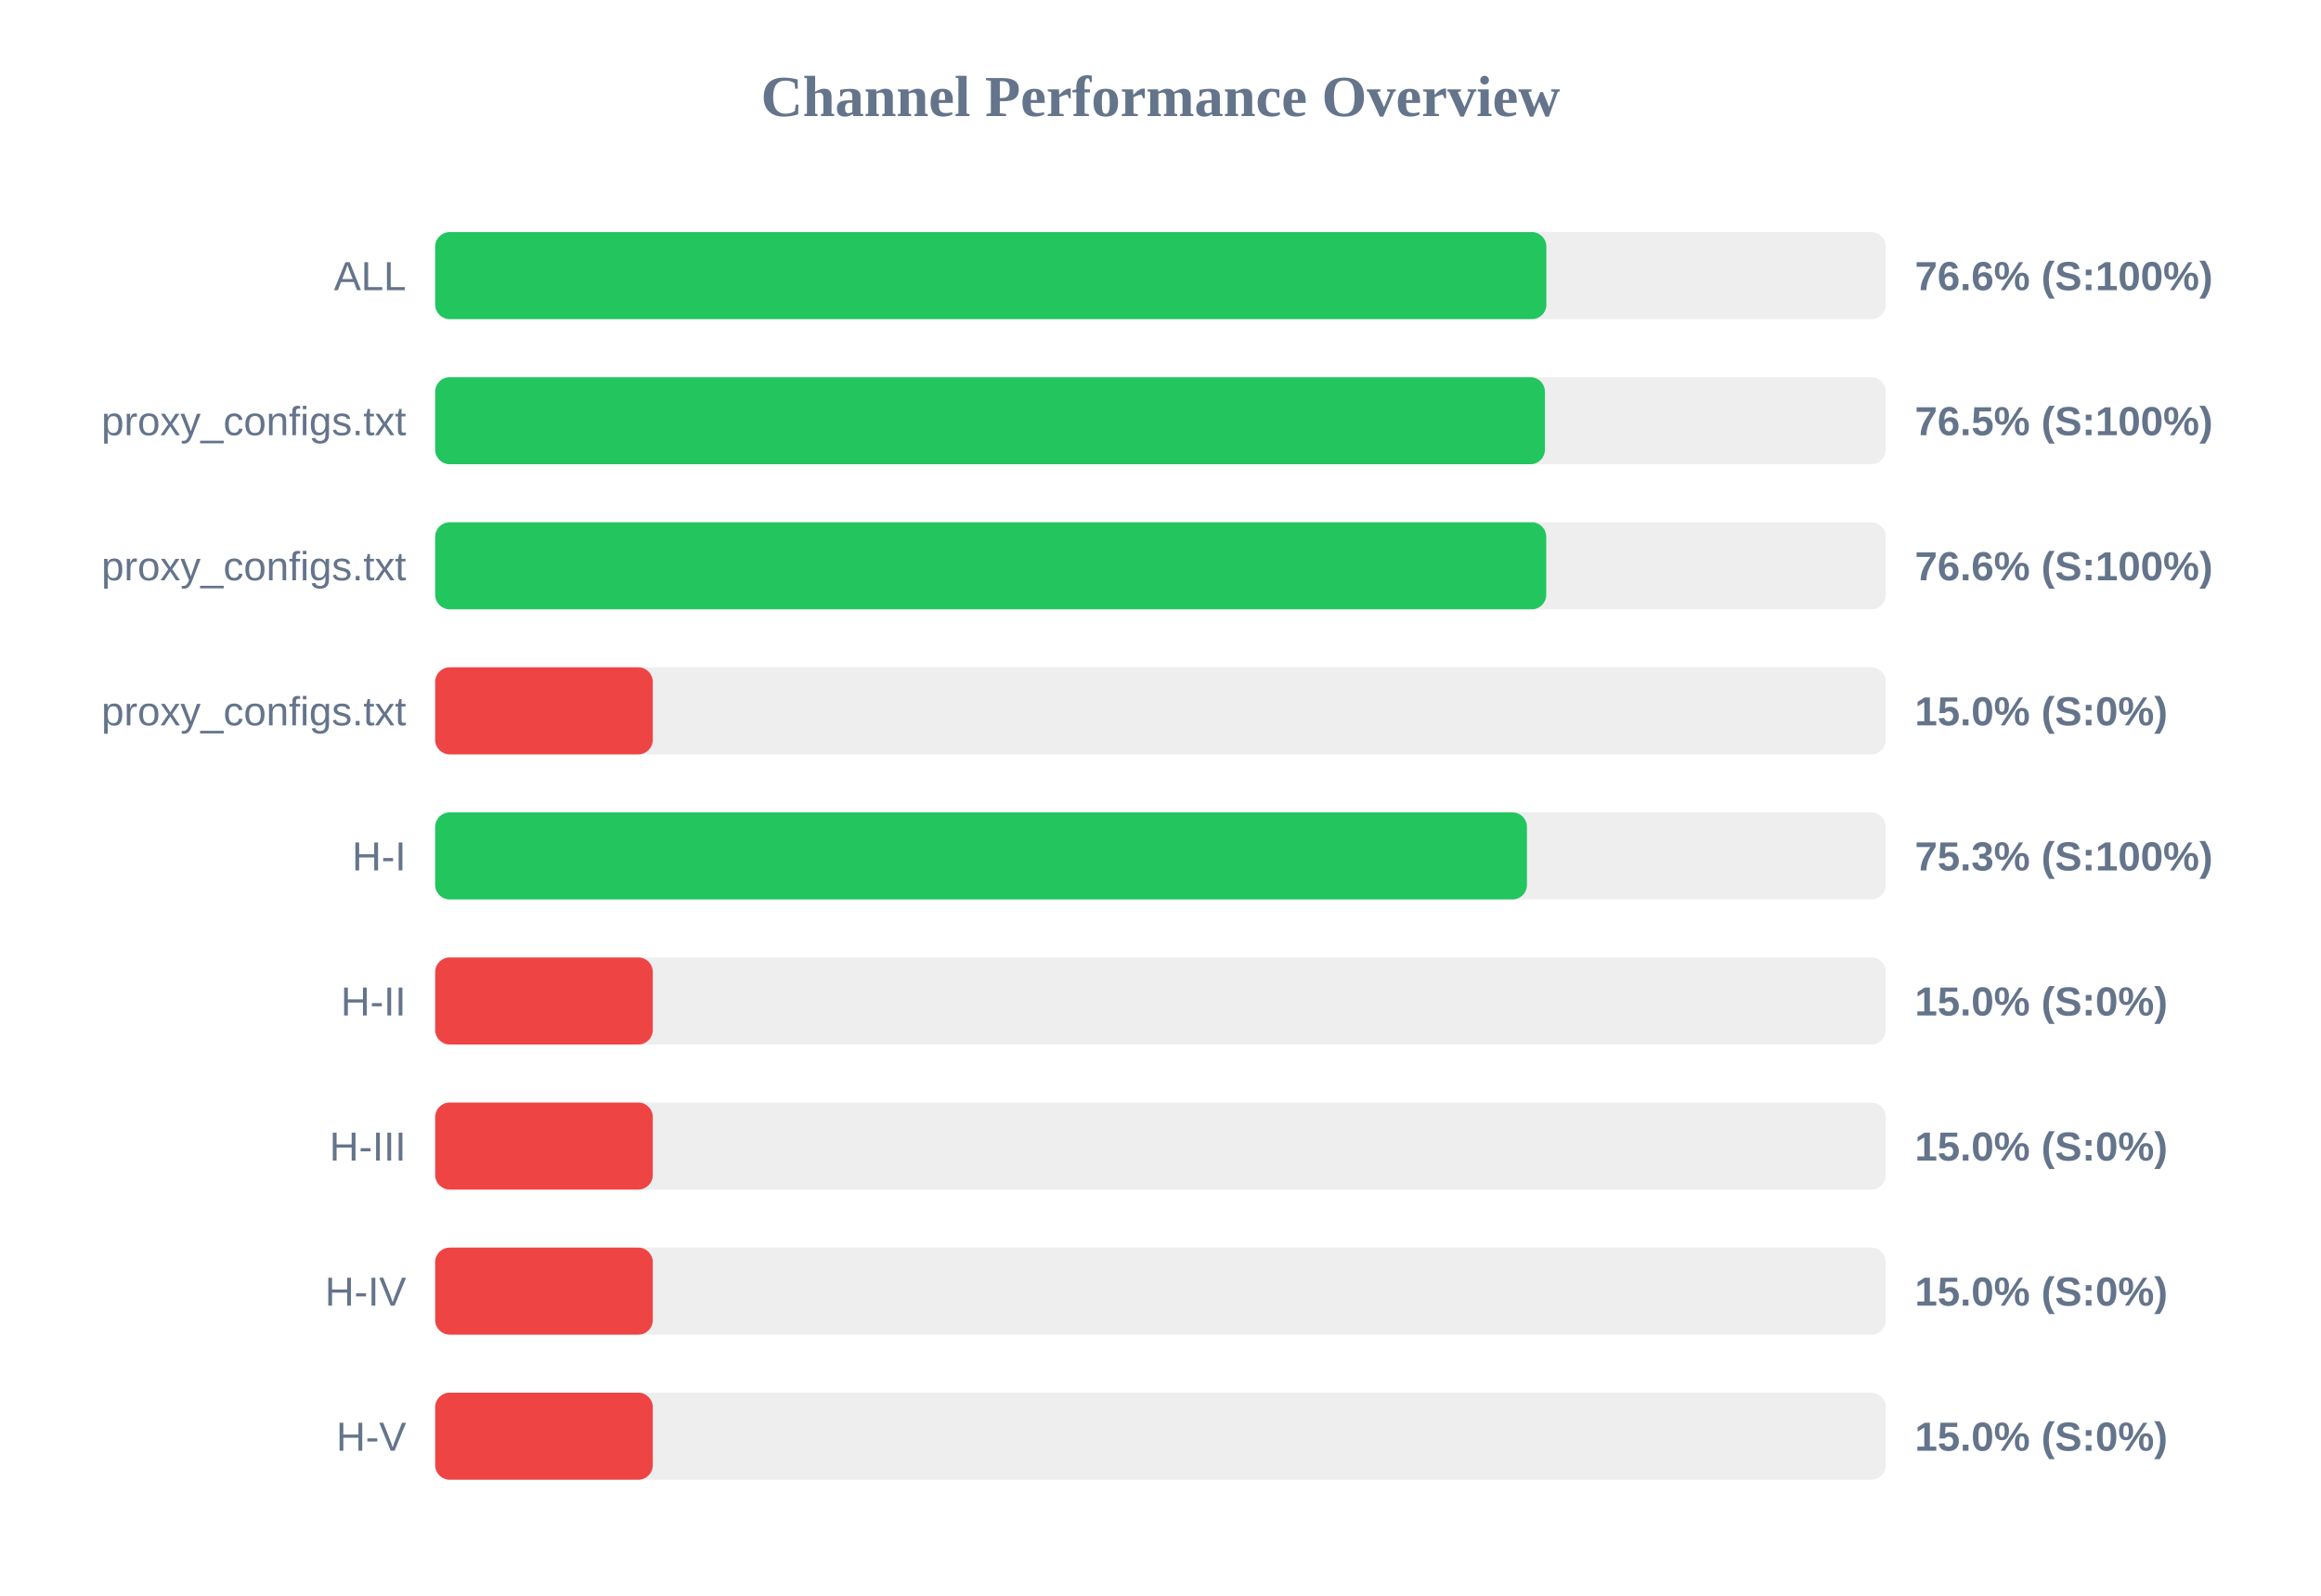
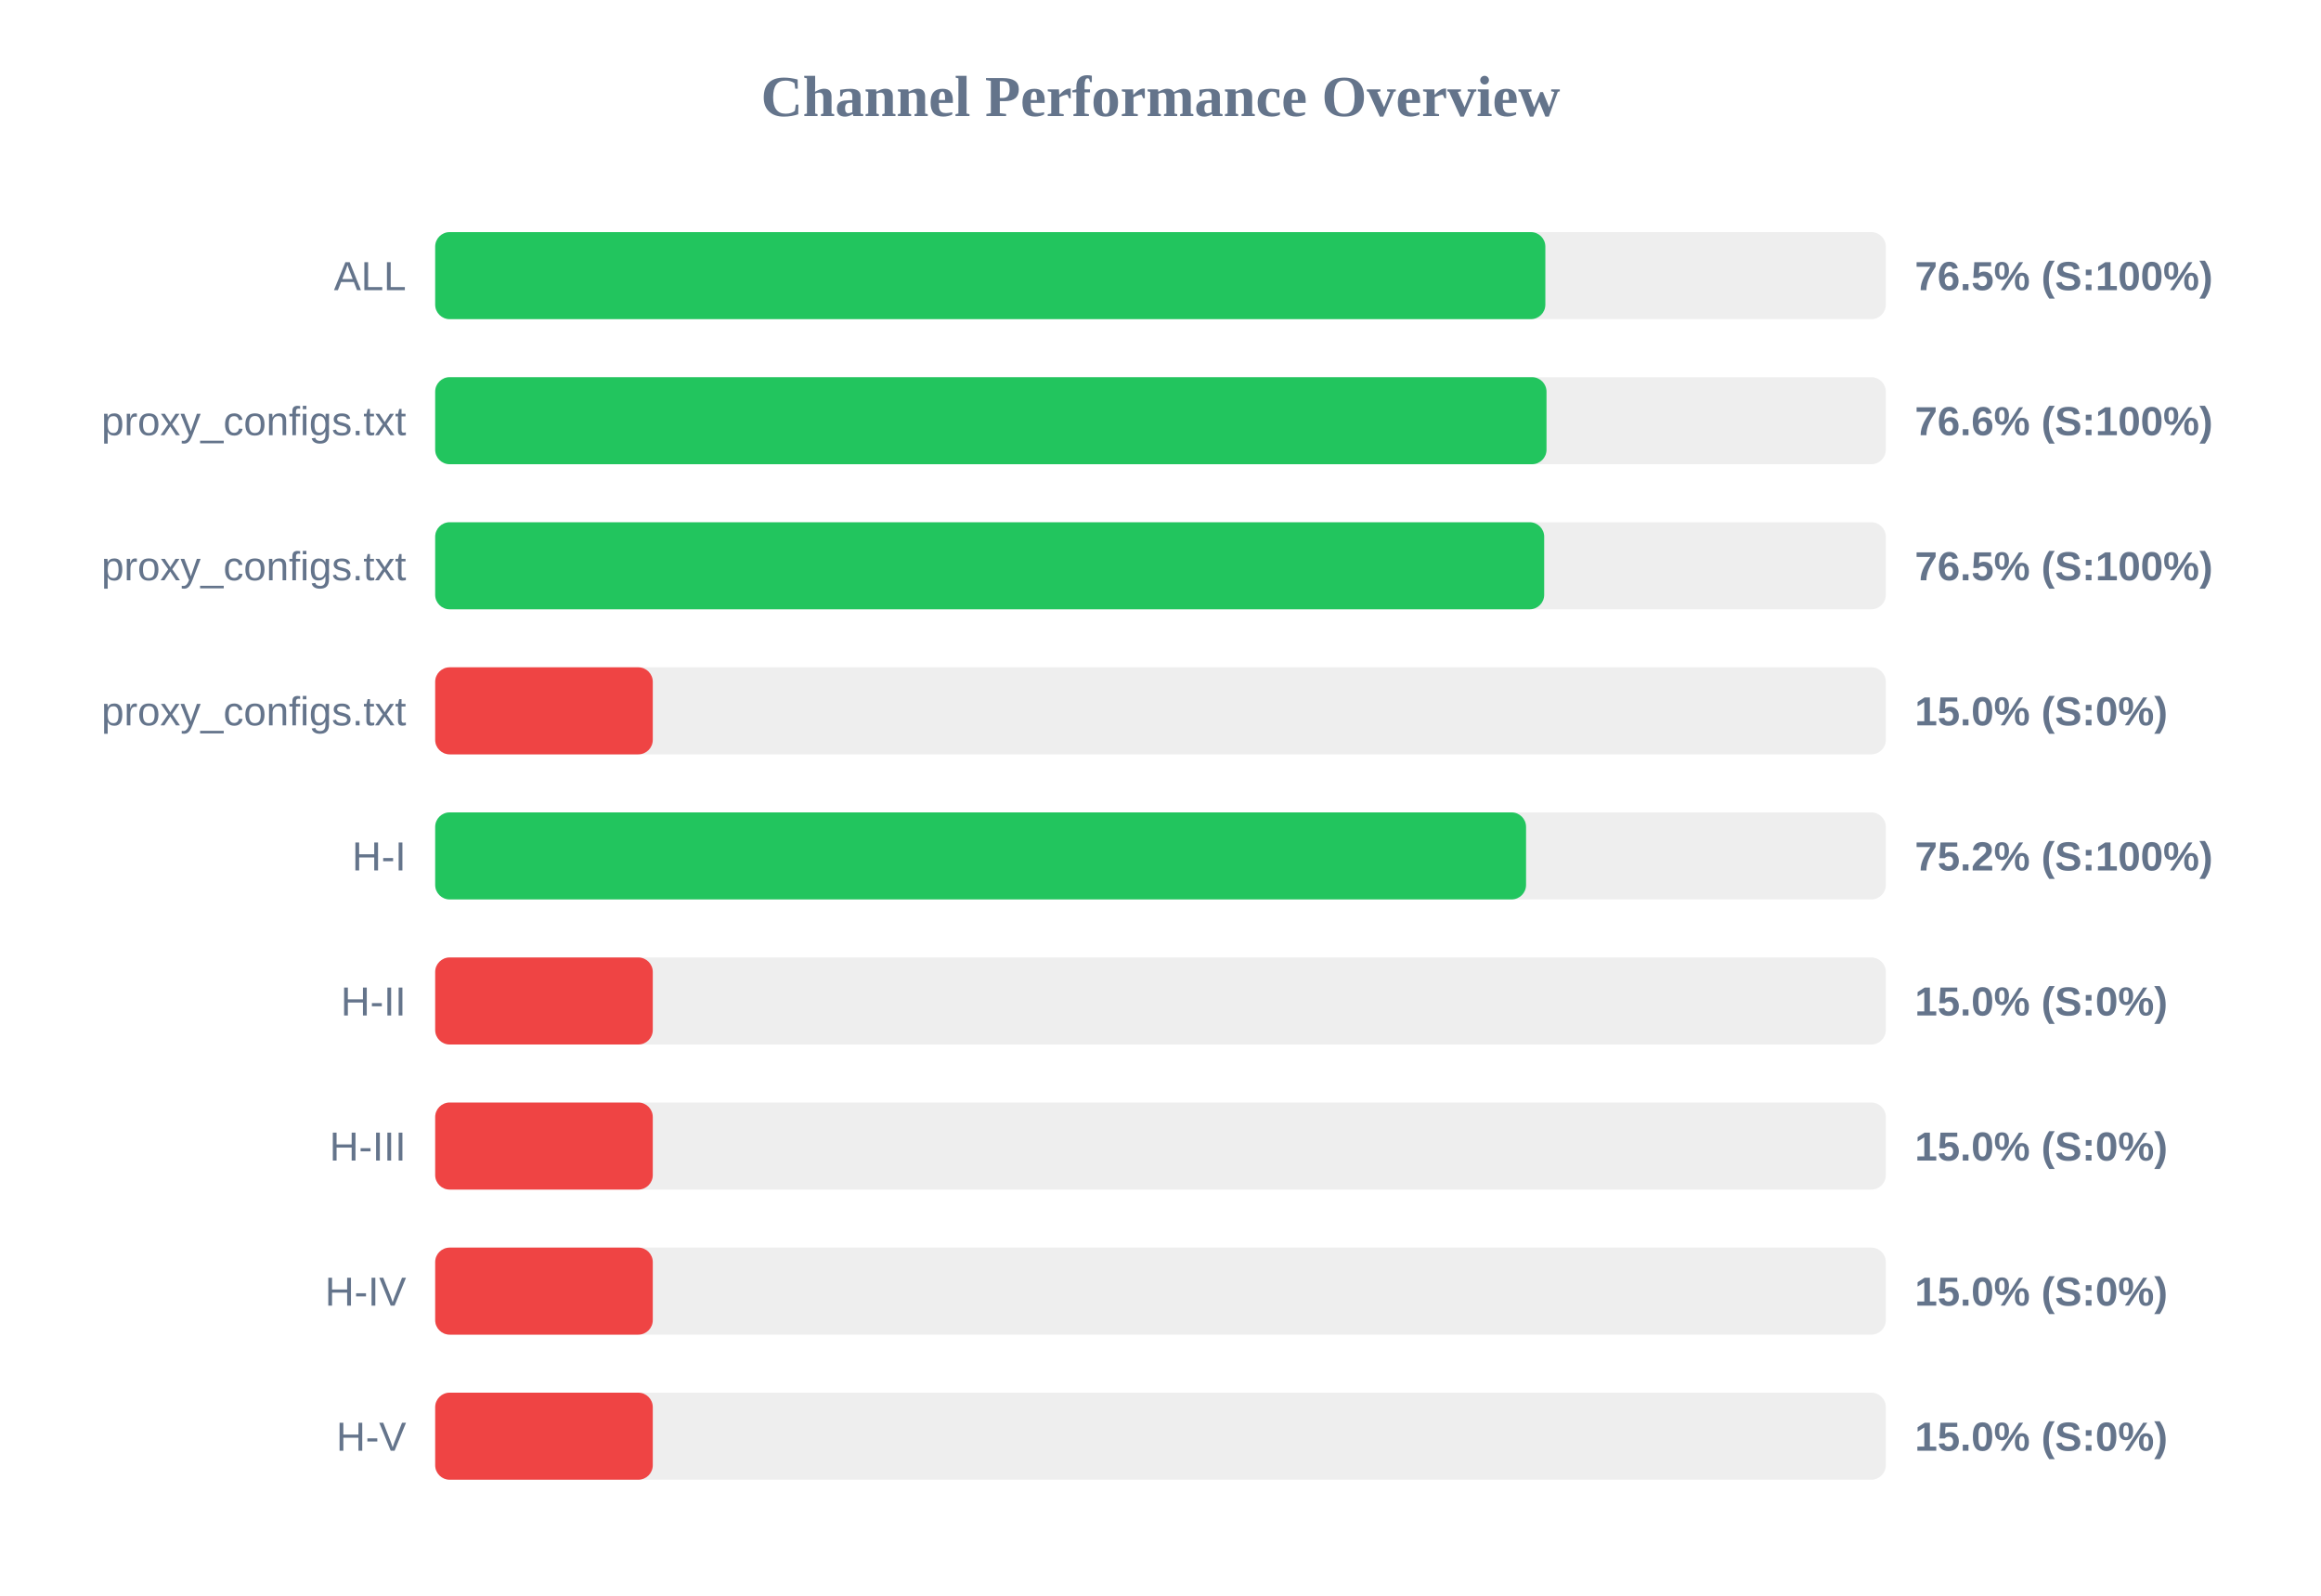
<svg xmlns="http://www.w3.org/2000/svg" width="800" height="550" version="1.1">
  <style>
        .row { font: 14px Arial; fill: #64748b; }
        .score { font: bold 14px Arial; fill: #64748b; }
    </style>
  <text x="400" y="40" text-anchor="middle" font-size="20px" font-weight="bold" fill="#64748b">Channel Performance Overview</text>
  <rect x="150" y="80" width="500" height="30" fill="#eee" rx="5" />
-   <rect x="150" y="80" width="383.0" height="30" fill="#22c55e" rx="5" />
+   <rect x="150" y="80" width="382.65" height="30" fill="#22c55e" rx="5" />
  <text x="140" y="100" text-anchor="end" class="row">ALL</text>
-   <text x="660" y="100" text-anchor="start" class="score">76.6% (S:100%)</text>
+   <text x="660" y="100" text-anchor="start" class="score">76.5% (S:100%)</text>
  <rect x="150" y="130" width="500" height="30" fill="#eee" rx="5" />
-   <rect x="150" y="130" width="382.5" height="30" fill="#22c55e" rx="5" />
+   <rect x="150" y="130" width="383.05" height="30" fill="#22c55e" rx="5" />
  <text x="140" y="150" text-anchor="end" class="row">proxy_configs.txt</text>
-   <text x="660" y="150" text-anchor="start" class="score">76.5% (S:100%)</text>
+   <text x="660" y="150" text-anchor="start" class="score">76.6% (S:100%)</text>
  <rect x="150" y="180" width="500" height="30" fill="#eee" rx="5" />
-   <rect x="150" y="180" width="382.95" height="30" fill="#22c55e" rx="5" />
+   <rect x="150" y="180" width="382.25" height="30" fill="#22c55e" rx="5" />
  <text x="140" y="200" text-anchor="end" class="row">proxy_configs.txt</text>
-   <text x="660" y="200" text-anchor="start" class="score">76.6% (S:100%)</text>
+   <text x="660" y="200" text-anchor="start" class="score">76.5% (S:100%)</text>
  <rect x="150" y="230" width="500" height="30" fill="#eee" rx="5" />
  <rect x="150" y="230" width="75.0" height="30" fill="#ef4444" rx="5" />
  <text x="140" y="250" text-anchor="end" class="row">proxy_configs.txt</text>
  <text x="660" y="250" text-anchor="start" class="score">15.0% (S:0%)</text>
  <rect x="150" y="280" width="500" height="30" fill="#eee" rx="5" />
-   <rect x="150" y="280" width="376.3" height="30" fill="#22c55e" rx="5" />
+   <rect x="150" y="280" width="376.0" height="30" fill="#22c55e" rx="5" />
  <text x="140" y="300" text-anchor="end" class="row">H-I</text>
-   <text x="660" y="300" text-anchor="start" class="score">75.3% (S:100%)</text>
+   <text x="660" y="300" text-anchor="start" class="score">75.2% (S:100%)</text>
  <rect x="150" y="330" width="500" height="30" fill="#eee" rx="5" />
  <rect x="150" y="330" width="75.0" height="30" fill="#ef4444" rx="5" />
  <text x="140" y="350" text-anchor="end" class="row">H-II</text>
  <text x="660" y="350" text-anchor="start" class="score">15.0% (S:0%)</text>
  <rect x="150" y="380" width="500" height="30" fill="#eee" rx="5" />
  <rect x="150" y="380" width="75.0" height="30" fill="#ef4444" rx="5" />
  <text x="140" y="400" text-anchor="end" class="row">H-III</text>
  <text x="660" y="400" text-anchor="start" class="score">15.0% (S:0%)</text>
  <rect x="150" y="430" width="500" height="30" fill="#eee" rx="5" />
  <rect x="150" y="430" width="75.0" height="30" fill="#ef4444" rx="5" />
  <text x="140" y="450" text-anchor="end" class="row">H-IV</text>
  <text x="660" y="450" text-anchor="start" class="score">15.0% (S:0%)</text>
  <rect x="150" y="480" width="500" height="30" fill="#eee" rx="5" />
  <rect x="150" y="480" width="75.0" height="30" fill="#ef4444" rx="5" />
  <text x="140" y="500" text-anchor="end" class="row">H-V</text>
  <text x="660" y="500" text-anchor="start" class="score">15.0% (S:0%)</text>
</svg>
